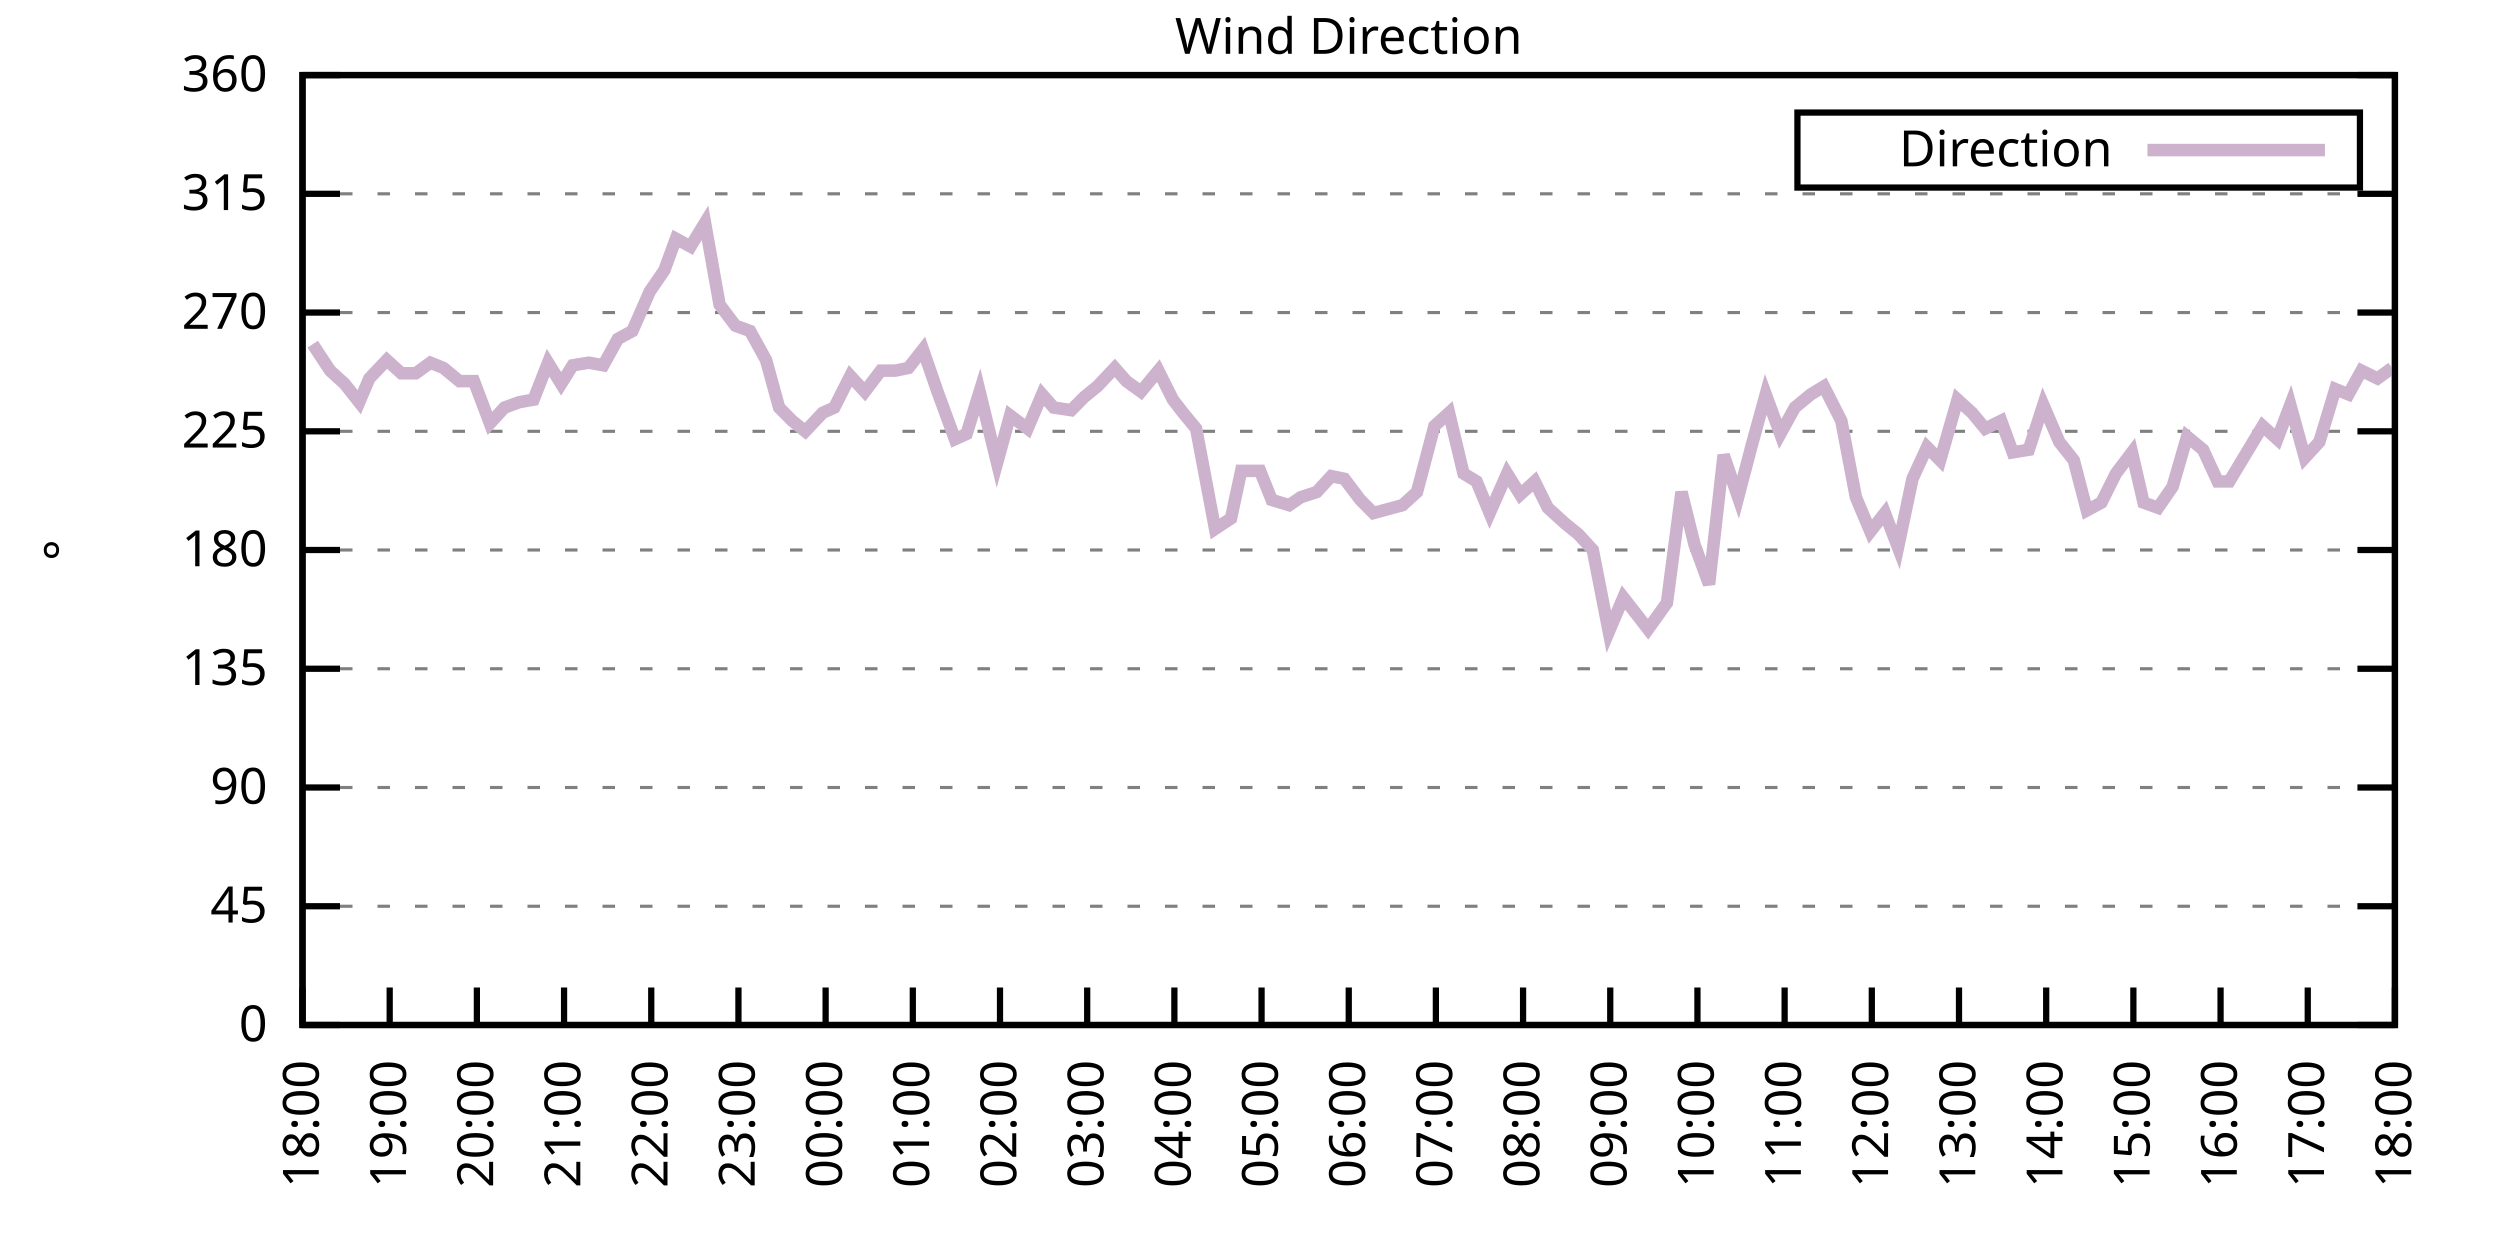
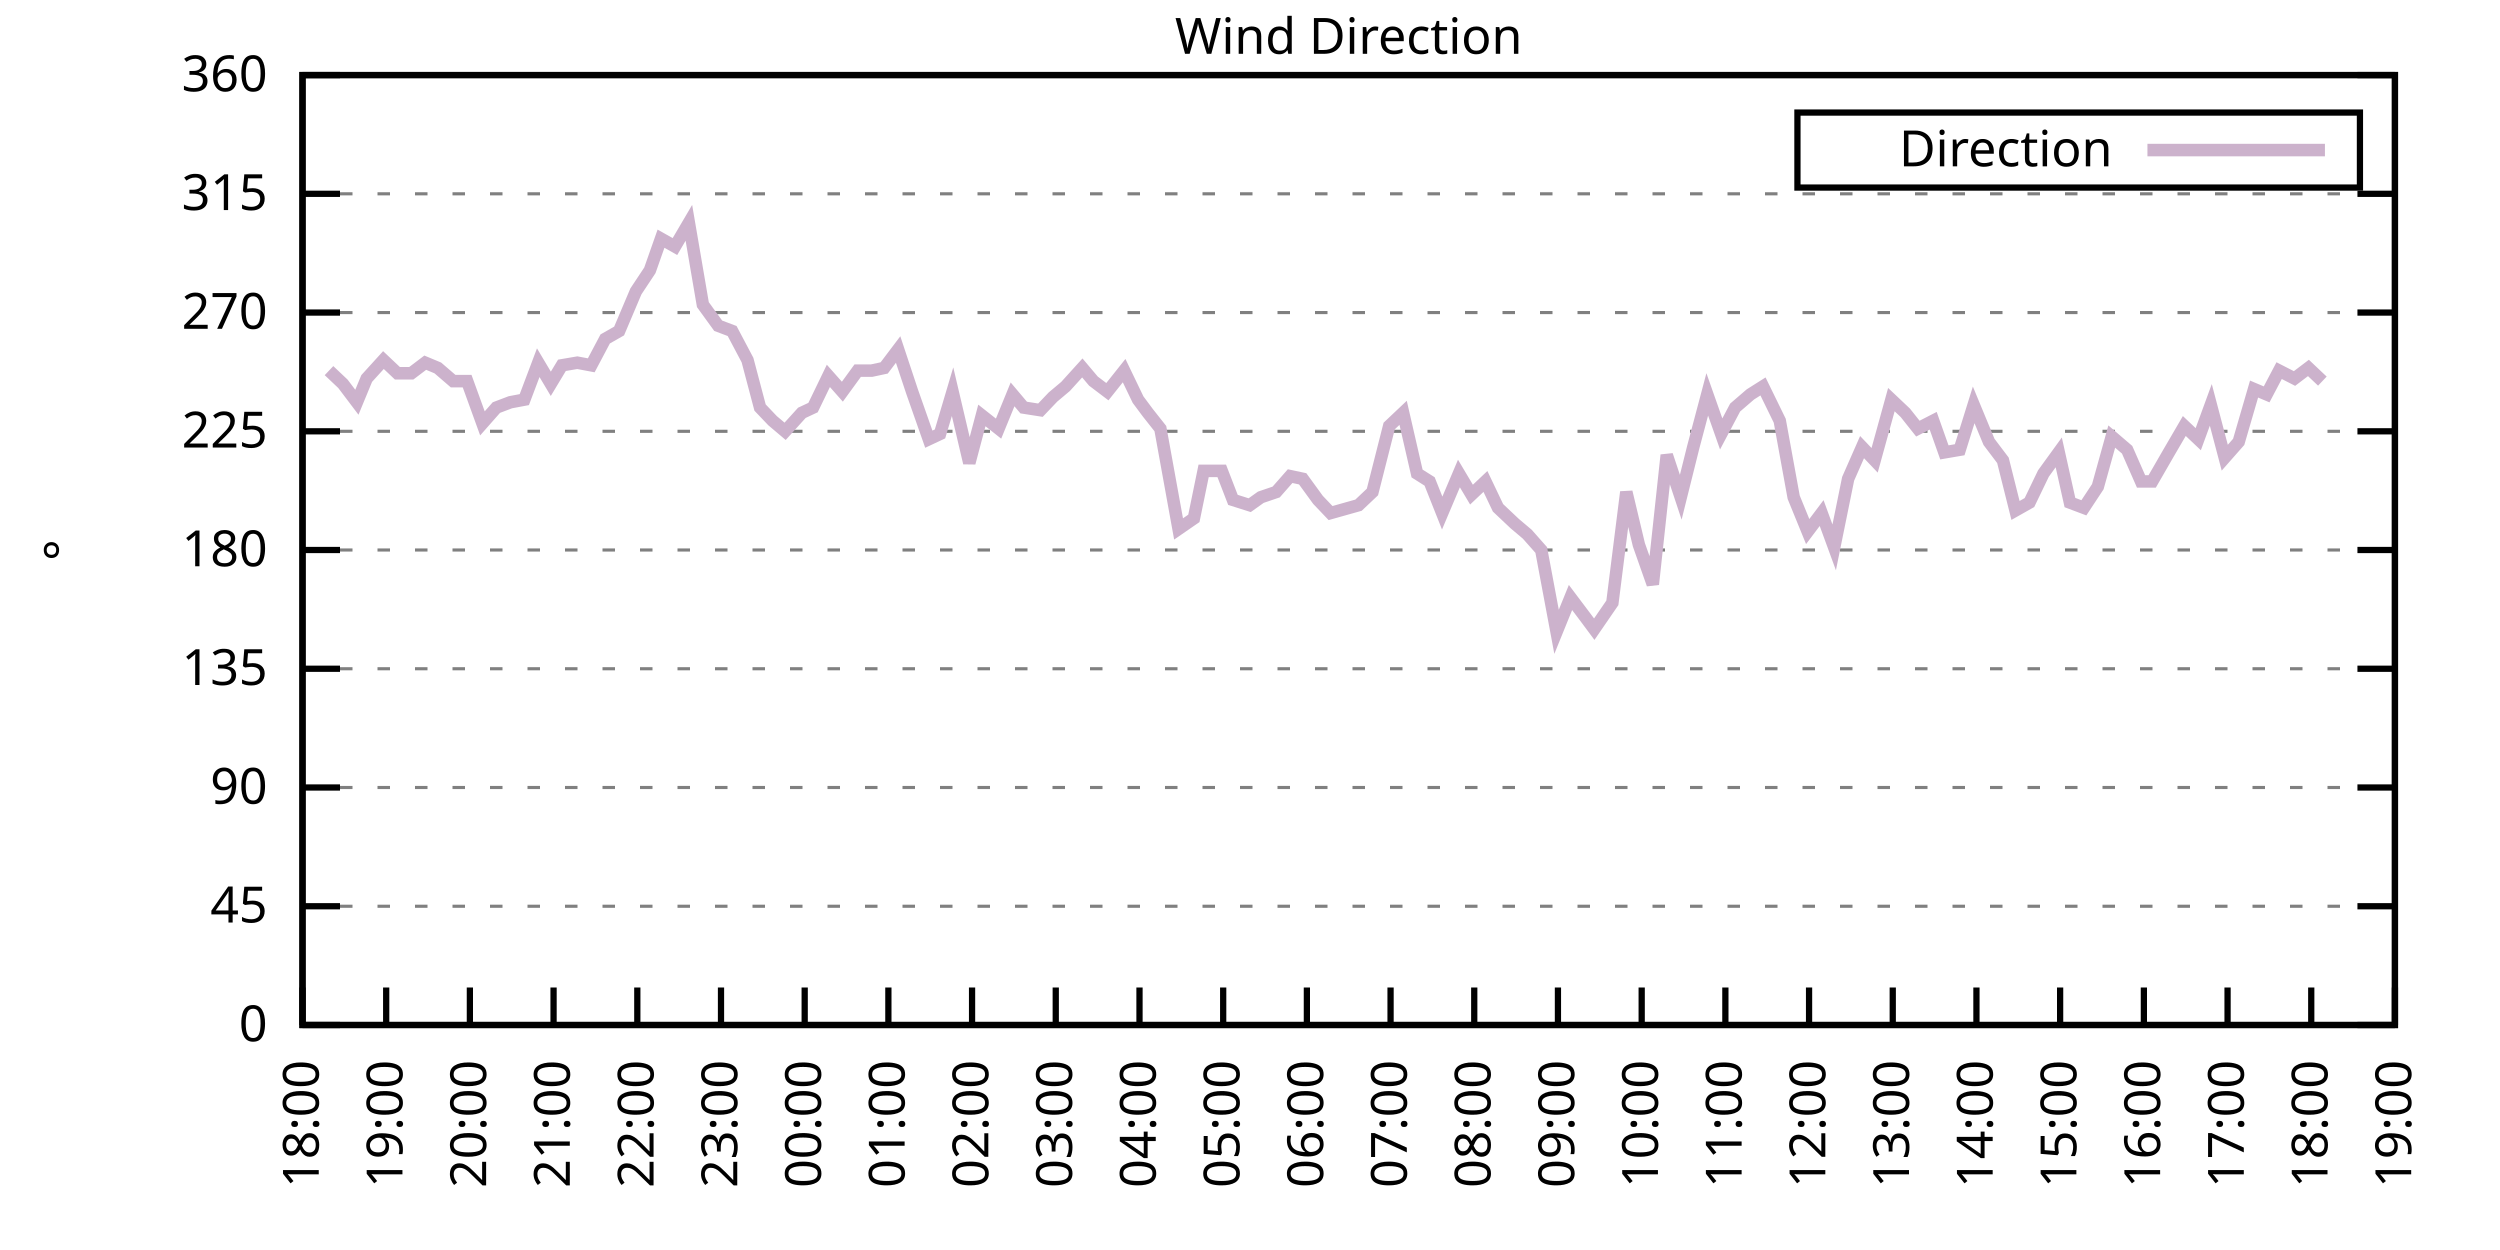
<svg xmlns="http://www.w3.org/2000/svg" xmlns:xlink="http://www.w3.org/1999/xlink" width="400" height="200" viewBox="0 0 400 200">
  <g id="gnuplot_canvas">
    <rect x="0" y="0" width="400" height="200" fill="none" />
    <defs>
      <circle id="gpDot" r="0.5" stroke-width="0.5" stroke="currentColor" />
      <path id="gpPt0" stroke-width="0.333" stroke="currentColor" d="M-1,0 h2 M0,-1 v2" />
      <path id="gpPt1" stroke-width="0.333" stroke="currentColor" d="M-1,-1 L1,1 M1,-1 L-1,1" />
      <path id="gpPt2" stroke-width="0.333" stroke="currentColor" d="M-1,0 L1,0 M0,-1 L0,1 M-1,-1 L1,1 M-1,1 L1,-1" />
      <rect id="gpPt3" stroke-width="0.333" stroke="currentColor" x="-1" y="-1" width="2" height="2" />
      <rect id="gpPt4" stroke-width="0.333" stroke="currentColor" fill="currentColor" x="-1" y="-1" width="2" height="2" />
      <circle id="gpPt5" stroke-width="0.333" stroke="currentColor" cx="0" cy="0" r="1" />
      <use xlink:href="#gpPt5" id="gpPt6" fill="currentColor" stroke="none" />
      <path id="gpPt7" stroke-width="0.333" stroke="currentColor" d="M0,-1.33 L-1.33,0.67 L1.33,0.67 z" />
      <use xlink:href="#gpPt7" id="gpPt8" fill="currentColor" stroke="none" />
      <use xlink:href="#gpPt7" id="gpPt9" stroke="currentColor" transform="rotate(180)" />
      <use xlink:href="#gpPt9" id="gpPt10" fill="currentColor" stroke="none" />
      <use xlink:href="#gpPt3" id="gpPt11" stroke="currentColor" transform="rotate(45)" />
      <use xlink:href="#gpPt11" id="gpPt12" fill="currentColor" stroke="none" />
      <path id="gpPt13" stroke-width="0.333" stroke="currentColor" d="M0,1.330 L1.265,0.411 L0.782,-1.067 L-0.782,-1.076 L-1.265,0.411 z" />
      <use xlink:href="#gpPt13" id="gpPt14" fill="currentColor" stroke="none" />
      <filter id="textbox" filterUnits="objectBoundingBox" x="0" y="0" height="1" width="1">
        <feFlood flood-color="white" flood-opacity="1" result="bgnd" />
        <feComposite in="SourceGraphic" in2="bgnd" operator="atop" />
      </filter>
      <filter id="greybox" filterUnits="objectBoundingBox" x="0" y="0" height="1" width="1">
        <feFlood flood-color="lightgrey" flood-opacity="1" result="grey" />
        <feComposite in="SourceGraphic" in2="grey" operator="atop" />
      </filter>
    </defs>
    <g fill="none" color="white" stroke="currentColor" stroke-width="1.00" stroke-linecap="butt" stroke-linejoin="miter">
</g>
    <g fill="none" color="black" stroke="currentColor" stroke-width="1.00" stroke-linecap="butt" stroke-linejoin="miter">
      <g stroke="none" shape-rendering="crispEdges">
        <polygon fill="rgb(255, 255, 255)" points="48.40,164.00 383.18,164.00 383.18,12.02 48.40,12.02 " />
      </g>
    </g>
    <g fill="none" color="black" stroke="currentColor" stroke-width="1.00" stroke-linecap="butt" stroke-linejoin="miter">
</g>
    <g fill="none" color="black" stroke="black" stroke-width="0.50" stroke-linecap="butt" stroke-linejoin="miter">
</g>
    <g fill="none" color="gray" stroke="currentColor" stroke-width="0.50" stroke-linecap="butt" stroke-linejoin="miter">
      <path stroke="gray" stroke-dasharray="2,4" class="gridline" d="M48.40,164.00 L383.19,164.00  " />
    </g>
    <g fill="none" color="gray" stroke="gray" stroke-width="1.00" stroke-linecap="butt" stroke-linejoin="miter">
</g>
    <g fill="none" color="black" stroke="currentColor" stroke-width="1.00" stroke-linecap="butt" stroke-linejoin="miter">
      <path stroke="black" d="M48.40,164.00 L54.40,164.00 M383.19,164.00 L377.19,164.00  " />
      <g transform="translate(42.80,166.60)" stroke="none" fill="black" font-family="Sans" font-size="8.00" text-anchor="end">
        <text>
          <tspan font-family="Sans"> 0</tspan>
        </text>
      </g>
    </g>
    <g fill="none" color="black" stroke="currentColor" stroke-width="1.00" stroke-linecap="butt" stroke-linejoin="miter">
</g>
    <g fill="none" color="black" stroke="black" stroke-width="0.50" stroke-linecap="butt" stroke-linejoin="miter">
</g>
    <g fill="none" color="gray" stroke="currentColor" stroke-width="0.50" stroke-linecap="butt" stroke-linejoin="miter">
      <path stroke="gray" stroke-dasharray="2,4" class="gridline" d="M48.40,145.00 L383.19,145.00  " />
    </g>
    <g fill="none" color="gray" stroke="gray" stroke-width="1.00" stroke-linecap="butt" stroke-linejoin="miter">
</g>
    <g fill="none" color="black" stroke="currentColor" stroke-width="1.00" stroke-linecap="butt" stroke-linejoin="miter">
      <path stroke="black" d="M48.40,145.00 L54.40,145.00 M383.19,145.00 L377.19,145.00  " />
      <g transform="translate(42.80,147.60)" stroke="none" fill="black" font-family="Sans" font-size="8.00" text-anchor="end">
        <text>
          <tspan font-family="Sans"> 45</tspan>
        </text>
      </g>
    </g>
    <g fill="none" color="black" stroke="currentColor" stroke-width="1.00" stroke-linecap="butt" stroke-linejoin="miter">
</g>
    <g fill="none" color="black" stroke="black" stroke-width="0.50" stroke-linecap="butt" stroke-linejoin="miter">
</g>
    <g fill="none" color="gray" stroke="currentColor" stroke-width="0.50" stroke-linecap="butt" stroke-linejoin="miter">
      <path stroke="gray" stroke-dasharray="2,4" class="gridline" d="M48.40,126.00 L383.19,126.00  " />
    </g>
    <g fill="none" color="gray" stroke="gray" stroke-width="1.00" stroke-linecap="butt" stroke-linejoin="miter">
</g>
    <g fill="none" color="black" stroke="currentColor" stroke-width="1.00" stroke-linecap="butt" stroke-linejoin="miter">
      <path stroke="black" d="M48.40,126.00 L54.40,126.00 M383.19,126.00 L377.19,126.00  " />
      <g transform="translate(42.80,128.60)" stroke="none" fill="black" font-family="Sans" font-size="8.00" text-anchor="end">
        <text>
          <tspan font-family="Sans"> 90</tspan>
        </text>
      </g>
    </g>
    <g fill="none" color="black" stroke="currentColor" stroke-width="1.00" stroke-linecap="butt" stroke-linejoin="miter">
</g>
    <g fill="none" color="black" stroke="black" stroke-width="0.50" stroke-linecap="butt" stroke-linejoin="miter">
</g>
    <g fill="none" color="gray" stroke="currentColor" stroke-width="0.50" stroke-linecap="butt" stroke-linejoin="miter">
      <path stroke="gray" stroke-dasharray="2,4" class="gridline" d="M48.40,107.00 L383.19,107.00  " />
    </g>
    <g fill="none" color="gray" stroke="gray" stroke-width="1.00" stroke-linecap="butt" stroke-linejoin="miter">
</g>
    <g fill="none" color="black" stroke="currentColor" stroke-width="1.00" stroke-linecap="butt" stroke-linejoin="miter">
      <path stroke="black" d="M48.40,107.00 L54.40,107.00 M383.19,107.00 L377.19,107.00  " />
      <g transform="translate(42.80,109.60)" stroke="none" fill="black" font-family="Sans" font-size="8.00" text-anchor="end">
        <text>
          <tspan font-family="Sans"> 135</tspan>
        </text>
      </g>
    </g>
    <g fill="none" color="black" stroke="currentColor" stroke-width="1.00" stroke-linecap="butt" stroke-linejoin="miter">
</g>
    <g fill="none" color="black" stroke="black" stroke-width="0.50" stroke-linecap="butt" stroke-linejoin="miter">
</g>
    <g fill="none" color="gray" stroke="currentColor" stroke-width="0.50" stroke-linecap="butt" stroke-linejoin="miter">
      <path stroke="gray" stroke-dasharray="2,4" class="gridline" d="M48.40,88.00 L383.19,88.00  " />
    </g>
    <g fill="none" color="gray" stroke="gray" stroke-width="1.00" stroke-linecap="butt" stroke-linejoin="miter">
</g>
    <g fill="none" color="black" stroke="currentColor" stroke-width="1.00" stroke-linecap="butt" stroke-linejoin="miter">
      <path stroke="black" d="M48.40,88.00 L54.40,88.00 M383.19,88.00 L377.19,88.00  " />
      <g transform="translate(42.80,90.60)" stroke="none" fill="black" font-family="Sans" font-size="8.00" text-anchor="end">
        <text>
          <tspan font-family="Sans"> 180</tspan>
        </text>
      </g>
    </g>
    <g fill="none" color="black" stroke="currentColor" stroke-width="1.00" stroke-linecap="butt" stroke-linejoin="miter">
</g>
    <g fill="none" color="black" stroke="black" stroke-width="0.50" stroke-linecap="butt" stroke-linejoin="miter">
</g>
    <g fill="none" color="gray" stroke="currentColor" stroke-width="0.50" stroke-linecap="butt" stroke-linejoin="miter">
      <path stroke="gray" stroke-dasharray="2,4" class="gridline" d="M48.40,69.01 L383.19,69.01  " />
    </g>
    <g fill="none" color="gray" stroke="gray" stroke-width="1.00" stroke-linecap="butt" stroke-linejoin="miter">
</g>
    <g fill="none" color="black" stroke="currentColor" stroke-width="1.00" stroke-linecap="butt" stroke-linejoin="miter">
      <path stroke="black" d="M48.40,69.01 L54.40,69.01 M383.19,69.01 L377.19,69.01  " />
      <g transform="translate(42.80,71.61)" stroke="none" fill="black" font-family="Sans" font-size="8.00" text-anchor="end">
        <text>
          <tspan font-family="Sans"> 225</tspan>
        </text>
      </g>
    </g>
    <g fill="none" color="black" stroke="currentColor" stroke-width="1.00" stroke-linecap="butt" stroke-linejoin="miter">
</g>
    <g fill="none" color="black" stroke="black" stroke-width="0.50" stroke-linecap="butt" stroke-linejoin="miter">
</g>
    <g fill="none" color="gray" stroke="currentColor" stroke-width="0.50" stroke-linecap="butt" stroke-linejoin="miter">
      <path stroke="gray" stroke-dasharray="2,4" class="gridline" d="M48.40,50.01 L383.19,50.01  " />
    </g>
    <g fill="none" color="gray" stroke="gray" stroke-width="1.00" stroke-linecap="butt" stroke-linejoin="miter">
</g>
    <g fill="none" color="black" stroke="currentColor" stroke-width="1.00" stroke-linecap="butt" stroke-linejoin="miter">
      <path stroke="black" d="M48.40,50.01 L54.40,50.01 M383.19,50.01 L377.19,50.01  " />
      <g transform="translate(42.80,52.61)" stroke="none" fill="black" font-family="Sans" font-size="8.00" text-anchor="end">
        <text>
          <tspan font-family="Sans"> 270</tspan>
        </text>
      </g>
    </g>
    <g fill="none" color="black" stroke="currentColor" stroke-width="1.00" stroke-linecap="butt" stroke-linejoin="miter">
</g>
    <g fill="none" color="black" stroke="black" stroke-width="0.50" stroke-linecap="butt" stroke-linejoin="miter">
</g>
    <g fill="none" color="gray" stroke="currentColor" stroke-width="0.50" stroke-linecap="butt" stroke-linejoin="miter">
      <path stroke="gray" stroke-dasharray="2,4" class="gridline" d="M48.40,31.01 L383.19,31.01  " />
    </g>
    <g fill="none" color="gray" stroke="gray" stroke-width="1.00" stroke-linecap="butt" stroke-linejoin="miter">
</g>
    <g fill="none" color="black" stroke="currentColor" stroke-width="1.00" stroke-linecap="butt" stroke-linejoin="miter">
      <path stroke="black" d="M48.40,31.01 L54.40,31.01 M383.19,31.01 L377.19,31.01  " />
      <g transform="translate(42.80,33.61)" stroke="none" fill="black" font-family="Sans" font-size="8.00" text-anchor="end">
        <text>
          <tspan font-family="Sans"> 315</tspan>
        </text>
      </g>
    </g>
    <g fill="none" color="black" stroke="currentColor" stroke-width="1.00" stroke-linecap="butt" stroke-linejoin="miter">
</g>
    <g fill="none" color="black" stroke="black" stroke-width="0.50" stroke-linecap="butt" stroke-linejoin="miter">
</g>
    <g fill="none" color="gray" stroke="currentColor" stroke-width="0.50" stroke-linecap="butt" stroke-linejoin="miter">
      <path stroke="gray" stroke-dasharray="2,4" class="gridline" d="M48.40,12.01 L383.19,12.01  " />
    </g>
    <g fill="none" color="gray" stroke="gray" stroke-width="1.00" stroke-linecap="butt" stroke-linejoin="miter">
</g>
    <g fill="none" color="black" stroke="currentColor" stroke-width="1.00" stroke-linecap="butt" stroke-linejoin="miter">
      <path stroke="black" d="M48.40,12.01 L54.40,12.01 M383.19,12.01 L377.19,12.01  " />
      <g transform="translate(42.80,14.61)" stroke="none" fill="black" font-family="Sans" font-size="8.00" text-anchor="end">
        <text>
          <tspan font-family="Sans"> 360</tspan>
        </text>
      </g>
    </g>
    <g fill="none" color="black" stroke="currentColor" stroke-width="1.00" stroke-linecap="butt" stroke-linejoin="miter">
      <path stroke="black" d="M48.40,164.00 L48.40,158.00  " />
      <g transform="translate(51.00,169.60) rotate(270.00)" stroke="none" fill="black" font-family="Sans" font-size="8.00" text-anchor="end">
        <text>
          <tspan font-family="Sans">18:00</tspan>
        </text>
      </g>
    </g>
    <g fill="none" color="black" stroke="currentColor" stroke-width="1.00" stroke-linecap="butt" stroke-linejoin="miter">
-       <path stroke="black" d="M62.35,164.00 L62.35,158.00  " />
-       <g transform="translate(64.95,169.60) rotate(270.00)" stroke="none" fill="black" font-family="Sans" font-size="8.00" text-anchor="end">
+       <path stroke="black" d="M61.79,164.00 L61.79,158.00  " />
+       <g transform="translate(64.39,169.60) rotate(270.00)" stroke="none" fill="black" font-family="Sans" font-size="8.00" text-anchor="end">
        <text>
          <tspan font-family="Sans">19:00</tspan>
        </text>
      </g>
    </g>
    <g fill="none" color="black" stroke="currentColor" stroke-width="1.00" stroke-linecap="butt" stroke-linejoin="miter">
-       <path stroke="black" d="M76.30,164.00 L76.30,158.00  " />
-       <g transform="translate(78.90,169.60) rotate(270.00)" stroke="none" fill="black" font-family="Sans" font-size="8.00" text-anchor="end">
+       <path stroke="black" d="M75.18,164.00 L75.18,158.00  " />
+       <g transform="translate(77.78,169.60) rotate(270.00)" stroke="none" fill="black" font-family="Sans" font-size="8.00" text-anchor="end">
        <text>
          <tspan font-family="Sans">20:00</tspan>
        </text>
      </g>
    </g>
    <g fill="none" color="black" stroke="currentColor" stroke-width="1.00" stroke-linecap="butt" stroke-linejoin="miter">
-       <path stroke="black" d="M90.25,164.00 L90.25,158.00  " />
-       <g transform="translate(92.85,169.60) rotate(270.00)" stroke="none" fill="black" font-family="Sans" font-size="8.00" text-anchor="end">
+       <path stroke="black" d="M88.57,164.00 L88.57,158.00  " />
+       <g transform="translate(91.17,169.60) rotate(270.00)" stroke="none" fill="black" font-family="Sans" font-size="8.00" text-anchor="end">
        <text>
          <tspan font-family="Sans">21:00</tspan>
        </text>
      </g>
    </g>
    <g fill="none" color="black" stroke="currentColor" stroke-width="1.00" stroke-linecap="butt" stroke-linejoin="miter">
-       <path stroke="black" d="M104.20,164.00 L104.20,158.00  " />
-       <g transform="translate(106.80,169.60) rotate(270.00)" stroke="none" fill="black" font-family="Sans" font-size="8.00" text-anchor="end">
+       <path stroke="black" d="M101.97,164.00 L101.97,158.00  " />
+       <g transform="translate(104.57,169.60) rotate(270.00)" stroke="none" fill="black" font-family="Sans" font-size="8.00" text-anchor="end">
        <text>
          <tspan font-family="Sans">22:00</tspan>
        </text>
      </g>
    </g>
    <g fill="none" color="black" stroke="currentColor" stroke-width="1.00" stroke-linecap="butt" stroke-linejoin="miter">
-       <path stroke="black" d="M118.15,164.00 L118.15,158.00  " />
-       <g transform="translate(120.75,169.60) rotate(270.00)" stroke="none" fill="black" font-family="Sans" font-size="8.00" text-anchor="end">
+       <path stroke="black" d="M115.36,164.00 L115.36,158.00  " />
+       <g transform="translate(117.96,169.60) rotate(270.00)" stroke="none" fill="black" font-family="Sans" font-size="8.00" text-anchor="end">
        <text>
          <tspan font-family="Sans">23:00</tspan>
        </text>
      </g>
    </g>
    <g fill="none" color="black" stroke="currentColor" stroke-width="1.00" stroke-linecap="butt" stroke-linejoin="miter">
-       <path stroke="black" d="M132.10,164.00 L132.10,158.00  " />
-       <g transform="translate(134.70,169.60) rotate(270.00)" stroke="none" fill="black" font-family="Sans" font-size="8.00" text-anchor="end">
+       <path stroke="black" d="M128.75,164.00 L128.75,158.00  " />
+       <g transform="translate(131.35,169.60) rotate(270.00)" stroke="none" fill="black" font-family="Sans" font-size="8.00" text-anchor="end">
        <text>
          <tspan font-family="Sans">00:00</tspan>
        </text>
      </g>
    </g>
    <g fill="none" color="black" stroke="currentColor" stroke-width="1.00" stroke-linecap="butt" stroke-linejoin="miter">
-       <path stroke="black" d="M146.05,164.00 L146.05,158.00  " />
-       <g transform="translate(148.65,169.60) rotate(270.00)" stroke="none" fill="black" font-family="Sans" font-size="8.00" text-anchor="end">
+       <path stroke="black" d="M142.14,164.00 L142.14,158.00  " />
+       <g transform="translate(144.74,169.60) rotate(270.00)" stroke="none" fill="black" font-family="Sans" font-size="8.00" text-anchor="end">
        <text>
          <tspan font-family="Sans">01:00</tspan>
        </text>
      </g>
    </g>
    <g fill="none" color="black" stroke="currentColor" stroke-width="1.00" stroke-linecap="butt" stroke-linejoin="miter">
-       <path stroke="black" d="M160.00,164.00 L160.00,158.00  " />
-       <g transform="translate(162.60,169.60) rotate(270.00)" stroke="none" fill="black" font-family="Sans" font-size="8.00" text-anchor="end">
+       <path stroke="black" d="M155.53,164.00 L155.53,158.00  " />
+       <g transform="translate(158.13,169.60) rotate(270.00)" stroke="none" fill="black" font-family="Sans" font-size="8.00" text-anchor="end">
        <text>
          <tspan font-family="Sans">02:00</tspan>
        </text>
      </g>
    </g>
    <g fill="none" color="black" stroke="currentColor" stroke-width="1.00" stroke-linecap="butt" stroke-linejoin="miter">
-       <path stroke="black" d="M173.95,164.00 L173.95,158.00  " />
-       <g transform="translate(176.55,169.60) rotate(270.00)" stroke="none" fill="black" font-family="Sans" font-size="8.00" text-anchor="end">
+       <path stroke="black" d="M168.92,164.00 L168.92,158.00  " />
+       <g transform="translate(171.52,169.60) rotate(270.00)" stroke="none" fill="black" font-family="Sans" font-size="8.00" text-anchor="end">
        <text>
          <tspan font-family="Sans">03:00</tspan>
        </text>
      </g>
    </g>
    <g fill="none" color="black" stroke="currentColor" stroke-width="1.00" stroke-linecap="butt" stroke-linejoin="miter">
-       <path stroke="black" d="M187.90,164.00 L187.90,158.00  " />
-       <g transform="translate(190.50,169.60) rotate(270.00)" stroke="none" fill="black" font-family="Sans" font-size="8.00" text-anchor="end">
+       <path stroke="black" d="M182.32,164.00 L182.32,158.00  " />
+       <g transform="translate(184.92,169.60) rotate(270.00)" stroke="none" fill="black" font-family="Sans" font-size="8.00" text-anchor="end">
        <text>
          <tspan font-family="Sans">04:00</tspan>
        </text>
      </g>
    </g>
    <g fill="none" color="black" stroke="currentColor" stroke-width="1.00" stroke-linecap="butt" stroke-linejoin="miter">
-       <path stroke="black" d="M201.85,164.00 L201.85,158.00  " />
-       <g transform="translate(204.45,169.60) rotate(270.00)" stroke="none" fill="black" font-family="Sans" font-size="8.00" text-anchor="end">
+       <path stroke="black" d="M195.71,164.00 L195.71,158.00  " />
+       <g transform="translate(198.31,169.60) rotate(270.00)" stroke="none" fill="black" font-family="Sans" font-size="8.00" text-anchor="end">
        <text>
          <tspan font-family="Sans">05:00</tspan>
        </text>
      </g>
    </g>
    <g fill="none" color="black" stroke="currentColor" stroke-width="1.00" stroke-linecap="butt" stroke-linejoin="miter">
-       <path stroke="black" d="M215.80,164.00 L215.80,158.00  " />
-       <g transform="translate(218.40,169.60) rotate(270.00)" stroke="none" fill="black" font-family="Sans" font-size="8.00" text-anchor="end">
+       <path stroke="black" d="M209.10,164.00 L209.10,158.00  " />
+       <g transform="translate(211.70,169.60) rotate(270.00)" stroke="none" fill="black" font-family="Sans" font-size="8.00" text-anchor="end">
        <text>
          <tspan font-family="Sans">06:00</tspan>
        </text>
      </g>
    </g>
    <g fill="none" color="black" stroke="currentColor" stroke-width="1.00" stroke-linecap="butt" stroke-linejoin="miter">
-       <path stroke="black" d="M229.74,164.00 L229.74,158.00  " />
-       <g transform="translate(232.34,169.60) rotate(270.00)" stroke="none" fill="black" font-family="Sans" font-size="8.00" text-anchor="end">
+       <path stroke="black" d="M222.49,164.00 L222.49,158.00  " />
+       <g transform="translate(225.09,169.60) rotate(270.00)" stroke="none" fill="black" font-family="Sans" font-size="8.00" text-anchor="end">
        <text>
          <tspan font-family="Sans">07:00</tspan>
        </text>
      </g>
    </g>
    <g fill="none" color="black" stroke="currentColor" stroke-width="1.00" stroke-linecap="butt" stroke-linejoin="miter">
-       <path stroke="black" d="M243.69,164.00 L243.69,158.00  " />
-       <g transform="translate(246.29,169.60) rotate(270.00)" stroke="none" fill="black" font-family="Sans" font-size="8.00" text-anchor="end">
+       <path stroke="black" d="M235.88,164.00 L235.88,158.00  " />
+       <g transform="translate(238.48,169.60) rotate(270.00)" stroke="none" fill="black" font-family="Sans" font-size="8.00" text-anchor="end">
        <text>
          <tspan font-family="Sans">08:00</tspan>
        </text>
      </g>
    </g>
    <g fill="none" color="black" stroke="currentColor" stroke-width="1.00" stroke-linecap="butt" stroke-linejoin="miter">
-       <path stroke="black" d="M257.64,164.00 L257.64,158.00  " />
-       <g transform="translate(260.24,169.60) rotate(270.00)" stroke="none" fill="black" font-family="Sans" font-size="8.00" text-anchor="end">
+       <path stroke="black" d="M249.27,164.00 L249.27,158.00  " />
+       <g transform="translate(251.87,169.60) rotate(270.00)" stroke="none" fill="black" font-family="Sans" font-size="8.00" text-anchor="end">
        <text>
          <tspan font-family="Sans">09:00</tspan>
        </text>
      </g>
    </g>
    <g fill="none" color="black" stroke="currentColor" stroke-width="1.00" stroke-linecap="butt" stroke-linejoin="miter">
-       <path stroke="black" d="M271.59,164.00 L271.59,158.00  " />
-       <g transform="translate(274.19,169.60) rotate(270.00)" stroke="none" fill="black" font-family="Sans" font-size="8.00" text-anchor="end">
+       <path stroke="black" d="M262.67,164.00 L262.67,158.00  " />
+       <g transform="translate(265.27,169.60) rotate(270.00)" stroke="none" fill="black" font-family="Sans" font-size="8.00" text-anchor="end">
        <text>
          <tspan font-family="Sans">10:00</tspan>
        </text>
      </g>
    </g>
    <g fill="none" color="black" stroke="currentColor" stroke-width="1.00" stroke-linecap="butt" stroke-linejoin="miter">
-       <path stroke="black" d="M285.54,164.00 L285.54,158.00  " />
-       <g transform="translate(288.14,169.60) rotate(270.00)" stroke="none" fill="black" font-family="Sans" font-size="8.00" text-anchor="end">
+       <path stroke="black" d="M276.06,164.00 L276.06,158.00  " />
+       <g transform="translate(278.66,169.60) rotate(270.00)" stroke="none" fill="black" font-family="Sans" font-size="8.00" text-anchor="end">
        <text>
          <tspan font-family="Sans">11:00</tspan>
        </text>
      </g>
    </g>
    <g fill="none" color="black" stroke="currentColor" stroke-width="1.00" stroke-linecap="butt" stroke-linejoin="miter">
-       <path stroke="black" d="M299.49,164.00 L299.49,158.00  " />
-       <g transform="translate(302.09,169.60) rotate(270.00)" stroke="none" fill="black" font-family="Sans" font-size="8.00" text-anchor="end">
+       <path stroke="black" d="M289.45,164.00 L289.45,158.00  " />
+       <g transform="translate(292.05,169.60) rotate(270.00)" stroke="none" fill="black" font-family="Sans" font-size="8.00" text-anchor="end">
        <text>
          <tspan font-family="Sans">12:00</tspan>
        </text>
      </g>
    </g>
    <g fill="none" color="black" stroke="currentColor" stroke-width="1.00" stroke-linecap="butt" stroke-linejoin="miter">
-       <path stroke="black" d="M313.44,164.00 L313.44,158.00  " />
-       <g transform="translate(316.04,169.60) rotate(270.00)" stroke="none" fill="black" font-family="Sans" font-size="8.00" text-anchor="end">
+       <path stroke="black" d="M302.84,164.00 L302.84,158.00  " />
+       <g transform="translate(305.44,169.60) rotate(270.00)" stroke="none" fill="black" font-family="Sans" font-size="8.00" text-anchor="end">
        <text>
          <tspan font-family="Sans">13:00</tspan>
        </text>
      </g>
    </g>
    <g fill="none" color="black" stroke="currentColor" stroke-width="1.00" stroke-linecap="butt" stroke-linejoin="miter">
-       <path stroke="black" d="M327.39,164.00 L327.39,158.00  " />
-       <g transform="translate(329.99,169.60) rotate(270.00)" stroke="none" fill="black" font-family="Sans" font-size="8.00" text-anchor="end">
+       <path stroke="black" d="M316.23,164.00 L316.23,158.00  " />
+       <g transform="translate(318.83,169.60) rotate(270.00)" stroke="none" fill="black" font-family="Sans" font-size="8.00" text-anchor="end">
        <text>
          <tspan font-family="Sans">14:00</tspan>
        </text>
      </g>
    </g>
    <g fill="none" color="black" stroke="currentColor" stroke-width="1.00" stroke-linecap="butt" stroke-linejoin="miter">
-       <path stroke="black" d="M341.34,164.00 L341.34,158.00  " />
-       <g transform="translate(343.94,169.60) rotate(270.00)" stroke="none" fill="black" font-family="Sans" font-size="8.00" text-anchor="end">
+       <path stroke="black" d="M329.62,164.00 L329.62,158.00  " />
+       <g transform="translate(332.22,169.60) rotate(270.00)" stroke="none" fill="black" font-family="Sans" font-size="8.00" text-anchor="end">
        <text>
          <tspan font-family="Sans">15:00</tspan>
        </text>
      </g>
    </g>
    <g fill="none" color="black" stroke="currentColor" stroke-width="1.00" stroke-linecap="butt" stroke-linejoin="miter">
-       <path stroke="black" d="M355.29,164.00 L355.29,158.00  " />
-       <g transform="translate(357.89,169.60) rotate(270.00)" stroke="none" fill="black" font-family="Sans" font-size="8.00" text-anchor="end">
+       <path stroke="black" d="M343.02,164.00 L343.02,158.00  " />
+       <g transform="translate(345.62,169.60) rotate(270.00)" stroke="none" fill="black" font-family="Sans" font-size="8.00" text-anchor="end">
        <text>
          <tspan font-family="Sans">16:00</tspan>
        </text>
      </g>
    </g>
    <g fill="none" color="black" stroke="currentColor" stroke-width="1.00" stroke-linecap="butt" stroke-linejoin="miter">
-       <path stroke="black" d="M369.24,164.00 L369.24,158.00  " />
-       <g transform="translate(371.84,169.60) rotate(270.00)" stroke="none" fill="black" font-family="Sans" font-size="8.00" text-anchor="end">
+       <path stroke="black" d="M356.41,164.00 L356.41,158.00  " />
+       <g transform="translate(359.01,169.60) rotate(270.00)" stroke="none" fill="black" font-family="Sans" font-size="8.00" text-anchor="end">
        <text>
          <tspan font-family="Sans">17:00</tspan>
+         </text>
+       </g>
+     </g>
+     <g fill="none" color="black" stroke="currentColor" stroke-width="1.00" stroke-linecap="butt" stroke-linejoin="miter">
+       <path stroke="black" d="M369.80,164.00 L369.80,158.00  " />
+       <g transform="translate(372.40,169.60) rotate(270.00)" stroke="none" fill="black" font-family="Sans" font-size="8.00" text-anchor="end">
+         <text>
+           <tspan font-family="Sans">18:00</tspan>
        </text>
      </g>
    </g>
    <g fill="none" color="black" stroke="currentColor" stroke-width="1.00" stroke-linecap="butt" stroke-linejoin="miter">
      <path stroke="black" d="M383.19,164.00 L383.19,158.00  " />
      <g transform="translate(385.79,169.60) rotate(270.00)" stroke="none" fill="black" font-family="Sans" font-size="8.00" text-anchor="end">
        <text>
-           <tspan font-family="Sans">18:00</tspan>
+           <tspan font-family="Sans">19:00</tspan>
        </text>
      </g>
    </g>
    <g fill="none" color="black" stroke="currentColor" stroke-width="1.00" stroke-linecap="butt" stroke-linejoin="miter">
</g>
    <g fill="none" color="black" stroke="currentColor" stroke-width="1.00" stroke-linecap="butt" stroke-linejoin="miter">
      <path stroke="black" d="M48.40,12.01 L48.40,164.00 L383.19,164.00 L383.19,12.01 L48.40,12.01 Z  " />
    </g>
    <g fill="none" color="black" stroke="currentColor" stroke-width="1.00" stroke-linecap="butt" stroke-linejoin="miter">
</g>
    <g fill="none" color="black" stroke="currentColor" stroke-width="1.00" stroke-linecap="butt" stroke-linejoin="miter">
      <path stroke="black" d="M287.59,30.01 L287.59,18.01 L377.59,18.01 L377.59,30.01 L287.59,30.01 Z  " />
    </g>
    <g id="Wind_direction_plot_1">
      <g fill="none" color="white" stroke="black" stroke-width="2.00" stroke-linecap="butt" stroke-linejoin="miter">
</g>
      <g fill="none" color="black" stroke="currentColor" stroke-width="2.00" stroke-linecap="butt" stroke-linejoin="miter">
        <g transform="translate(337.99,26.61)" stroke="none" fill="black" font-family="Sans" font-size="8.00" text-anchor="end">
          <text>
            <tspan font-family="Sans">Direction</tspan>
          </text>
        </g>
      </g>
      <g fill="none" color="black" stroke="currentColor" stroke-width="2.00" stroke-linecap="butt" stroke-linejoin="miter">
-         <path stroke="rgb(204, 178, 204)" d="M343.59,24.01 L371.99,24.01 M50.03,55.07 L52.82,59.30 L55.14,61.41 L57.47,64.36 L59.09,60.56 L61.88,57.61   L64.21,59.72 L66.53,59.72 L68.86,58.03 L70.95,58.87 L73.51,60.98 L75.83,60.98 L78.39,67.74 L80.72,65.21   L83.04,64.36 L85.37,63.94 L87.69,58.03 L89.78,61.41 L91.64,58.45 L94.20,58.03 L96.53,58.45 L98.85,54.23   L101.18,52.96 L103.97,46.63 L106.29,43.25 L108.15,38.19 L110.48,39.45 L112.80,35.65 L115.13,48.74 L117.68,52.12   L120.01,52.96 L122.57,57.61 L124.66,65.21 L126.75,67.32 L128.84,69.01 L131.63,66.05 L133.49,65.21 L136.05,60.14   L138.37,62.67 L140.93,59.30 L143.26,59.30 L145.35,58.87 L147.67,55.92 L150.00,62.67 L152.79,70.27 L154.65,69.43   L156.74,62.67 L159.53,74.07 L161.62,66.47 L164.41,68.58 L166.74,63.10 L168.60,65.21 L171.39,65.63 L173.48,63.52   L175.57,61.83 L178.36,58.87 L180.22,60.98 L182.55,62.67 L185.34,59.30 L187.66,63.94 L189.29,66.05 L191.38,68.58   L194.41,84.63 L196.96,82.94 L198.59,75.34 L201.61,75.34 L203.47,79.98 L206.26,80.83 L208.12,79.56 L210.68,78.72   L213.01,76.18 L215.10,76.61 L217.65,79.98 L219.75,82.09 L224.40,80.83 L226.72,78.72 L229.51,68.16 L231.84,66.05   L234.16,75.76 L236.25,77.03 L238.35,82.09 L241.14,75.76 L243.23,79.14 L245.55,77.03 L247.65,81.25 L250.44,83.78   L252.53,85.47 L254.85,88.00 L257.41,101.09 L259.74,95.60 L262.06,98.56 L263.69,100.67 L266.71,96.45 L269.04,78.72   L271.13,87.16 L273.45,93.49 L275.78,72.81 L278.10,79.56 L280.20,71.54 L282.52,63.10 L284.85,69.43 L287.17,65.21   L289.73,63.10 L291.82,61.83 L294.61,67.32 L296.94,79.56 L299.26,85.05 L301.58,82.09 L303.68,87.58 L306.00,76.61   L308.33,71.54 L310.42,73.65 L313.21,63.94 L315.53,66.05 L317.63,68.58 L320.18,67.32 L322.04,72.38 L324.60,71.96   L326.93,64.78 L329.48,70.70 L331.81,73.65 L333.90,81.67 L336.23,80.41 L338.55,75.76 L341.11,72.38 L342.97,80.41   L345.29,81.25 L347.62,77.87 L349.94,69.85 L352.50,71.96 L354.83,77.03 L356.69,77.03 L359.48,72.38 L362.03,68.16   L364.36,70.27 L366.45,64.78 L368.78,73.23 L371.10,70.70 L373.66,62.25 L375.75,63.10 L377.84,59.30 L380.40,60.56   L382.73,58.87  " />
+         <path stroke="rgb(204, 178, 204)" d="M343.59,24.01 L371.99,24.01 M52.64,59.30 L54.87,61.41 L57.10,64.36 L58.67,60.56 L61.35,57.61 L63.58,59.72   L65.81,59.72 L68.04,58.03 L70.05,58.87 L72.50,60.98 L74.74,60.98 L77.19,67.74 L79.42,65.21 L81.66,64.36   L83.89,63.94 L86.12,58.03 L88.13,61.41 L89.91,58.45 L92.37,58.03 L94.60,58.45 L96.83,54.23 L99.06,52.96   L101.74,46.63 L103.98,43.25 L105.76,38.19 L107.99,39.45 L110.22,35.65 L112.46,48.74 L114.91,52.12 L117.14,52.96   L119.60,57.61 L121.61,65.21 L123.62,67.32 L125.62,69.01 L128.30,66.05 L130.09,65.21 L132.54,60.14 L134.78,62.67   L137.23,59.30 L139.46,59.30 L141.47,58.87 L143.70,55.92 L145.94,62.67 L148.61,70.27 L150.40,69.43 L152.41,62.67   L155.09,74.07 L157.10,66.47 L159.77,68.58 L162.01,63.10 L163.79,65.21 L166.47,65.63 L168.48,63.52 L170.49,61.83   L173.17,58.87 L174.95,60.98 L177.18,62.67 L179.86,59.30 L182.09,63.94 L183.66,66.05 L185.66,68.58 L188.57,84.63   L191.02,82.94 L192.58,75.34 L195.48,75.34 L197.27,79.98 L199.95,80.83 L201.73,79.56 L204.19,78.72 L206.42,76.18   L208.43,76.61 L210.88,79.98 L212.89,82.09 L217.36,80.83 L219.59,78.72 L222.27,68.16 L224.50,66.05 L226.73,75.76   L228.74,77.03 L230.75,82.09 L233.43,75.76 L235.44,79.14 L237.67,77.03 L239.68,81.25 L242.36,83.78 L244.36,85.47   L246.60,88.00 L249.05,101.09 L251.28,95.60 L253.51,98.56 L255.08,100.67 L257.98,96.45 L260.21,78.72 L262.22,87.16   L264.45,93.49 L266.68,72.81 L268.92,79.56 L270.92,71.54 L273.16,63.10 L275.39,69.43 L277.62,65.21 L280.07,63.10   L282.08,61.83 L284.76,67.32 L286.99,79.56 L289.23,85.05 L291.46,82.09 L293.47,87.58 L295.70,76.61 L297.93,71.54   L299.94,73.65 L302.62,63.94 L304.85,66.05 L306.86,68.58 L309.31,67.32 L311.10,72.38 L313.55,71.96 L315.79,64.78   L318.24,70.70 L320.47,73.65 L322.48,81.67 L324.71,80.41 L326.95,75.76 L329.40,72.38 L331.19,80.41 L333.42,81.25   L335.65,77.87 L337.88,69.85 L340.34,71.96 L342.57,77.03 L344.35,77.03 L347.03,72.38 L349.49,68.16 L351.72,70.27   L353.73,64.78 L355.96,73.23 L358.19,70.70 L360.65,62.25 L362.66,63.10 L364.66,59.30 L367.12,60.56 L369.35,58.87   L371.58,60.98  " />
      </g>
    </g>
    <g fill="none" color="black" stroke="currentColor" stroke-width="2.00" stroke-linecap="butt" stroke-linejoin="miter">
</g>
    <g fill="none" color="black" stroke="black" stroke-width="1.00" stroke-linecap="butt" stroke-linejoin="miter">
</g>
    <g fill="none" color="black" stroke="currentColor" stroke-width="1.00" stroke-linecap="butt" stroke-linejoin="miter">
      <path stroke="black" d="M48.40,12.01 L48.40,164.00 L383.19,164.00 L383.19,12.01 L48.40,12.01 Z  " />
      <g transform="translate(12.80,88.01) rotate(270.00)" stroke="none" fill="black" font-family="Sans" font-size="8.00" text-anchor="middle">
        <text>
          <tspan font-family="Sans">°</tspan>
        </text>
      </g>
    </g>
    <g fill="none" color="black" stroke="currentColor" stroke-width="1.00" stroke-linecap="butt" stroke-linejoin="miter">
</g>
    <g fill="none" color="black" stroke="currentColor" stroke-width="1.00" stroke-linecap="butt" stroke-linejoin="miter">
      <g transform="translate(215.79,8.61)" stroke="none" fill="black" font-family="Sans" font-size="8.00" text-anchor="middle">
        <text>
          <tspan font-family="Sans">Wind Direction</tspan>
        </text>
      </g>
    </g>
    <g fill="none" color="black" stroke="currentColor" stroke-width="1.00" stroke-linecap="butt" stroke-linejoin="miter">
</g>
  </g>
</svg>
